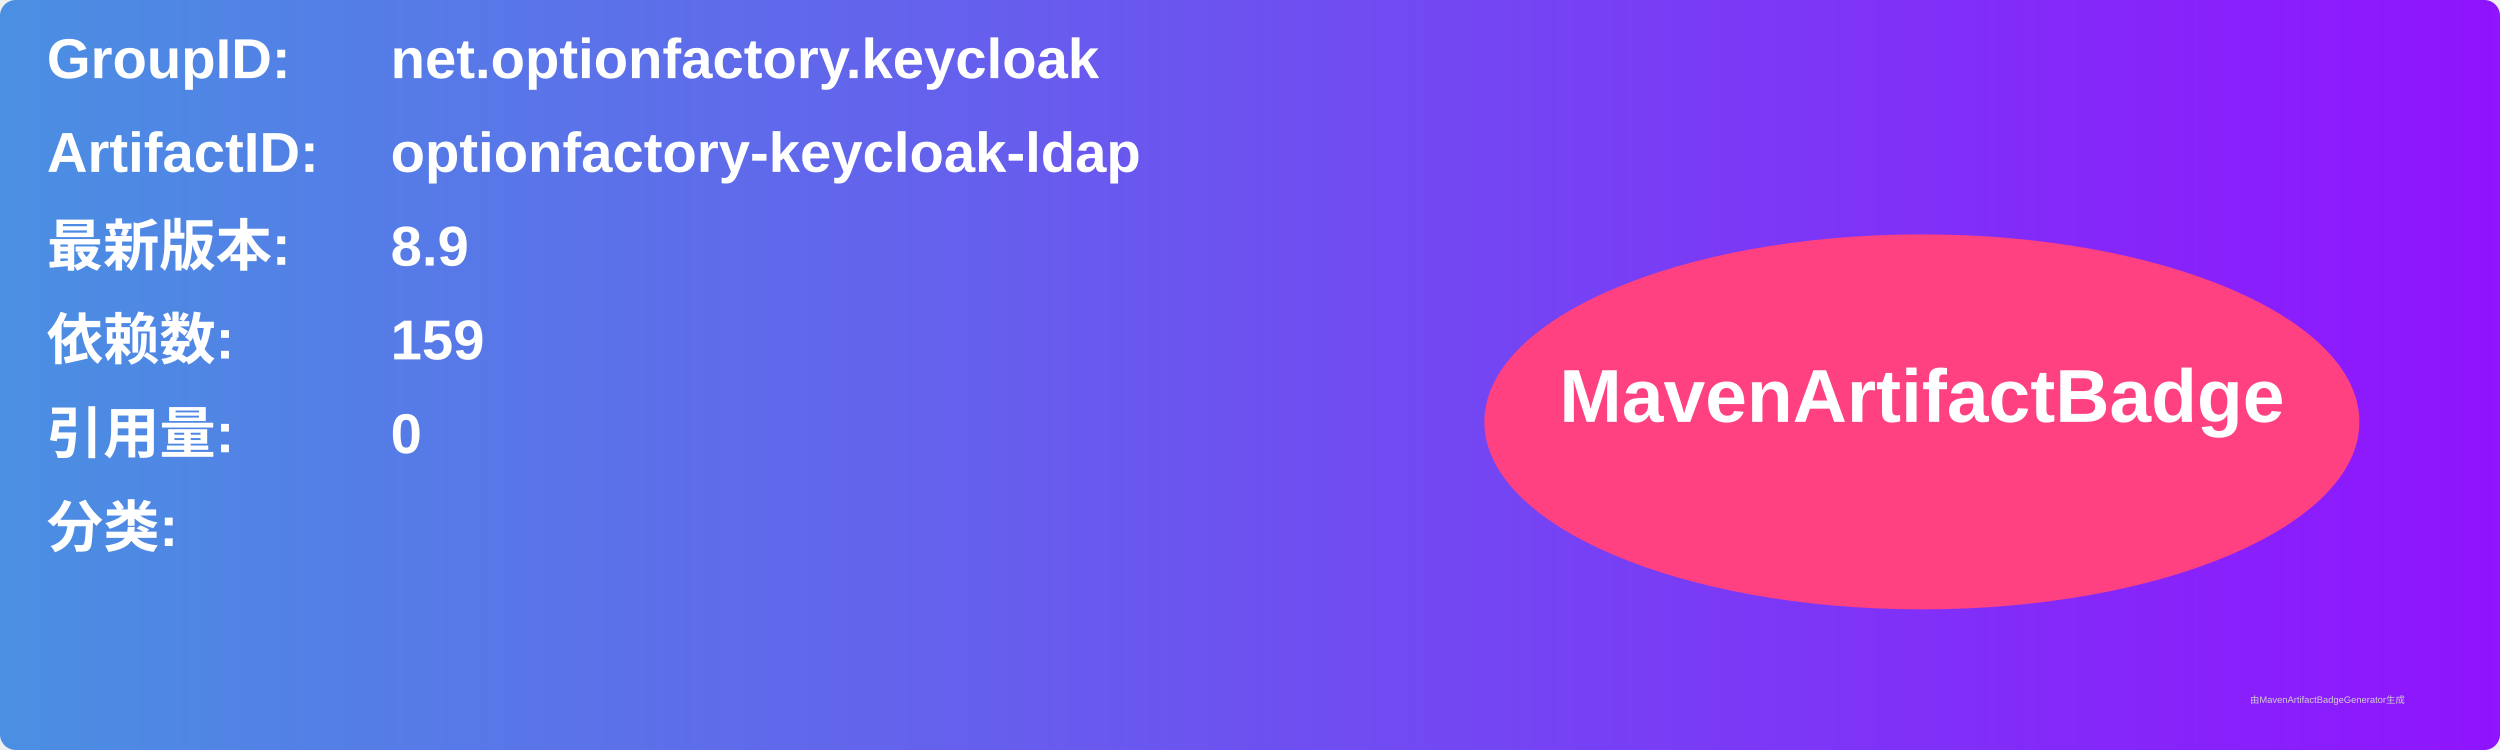
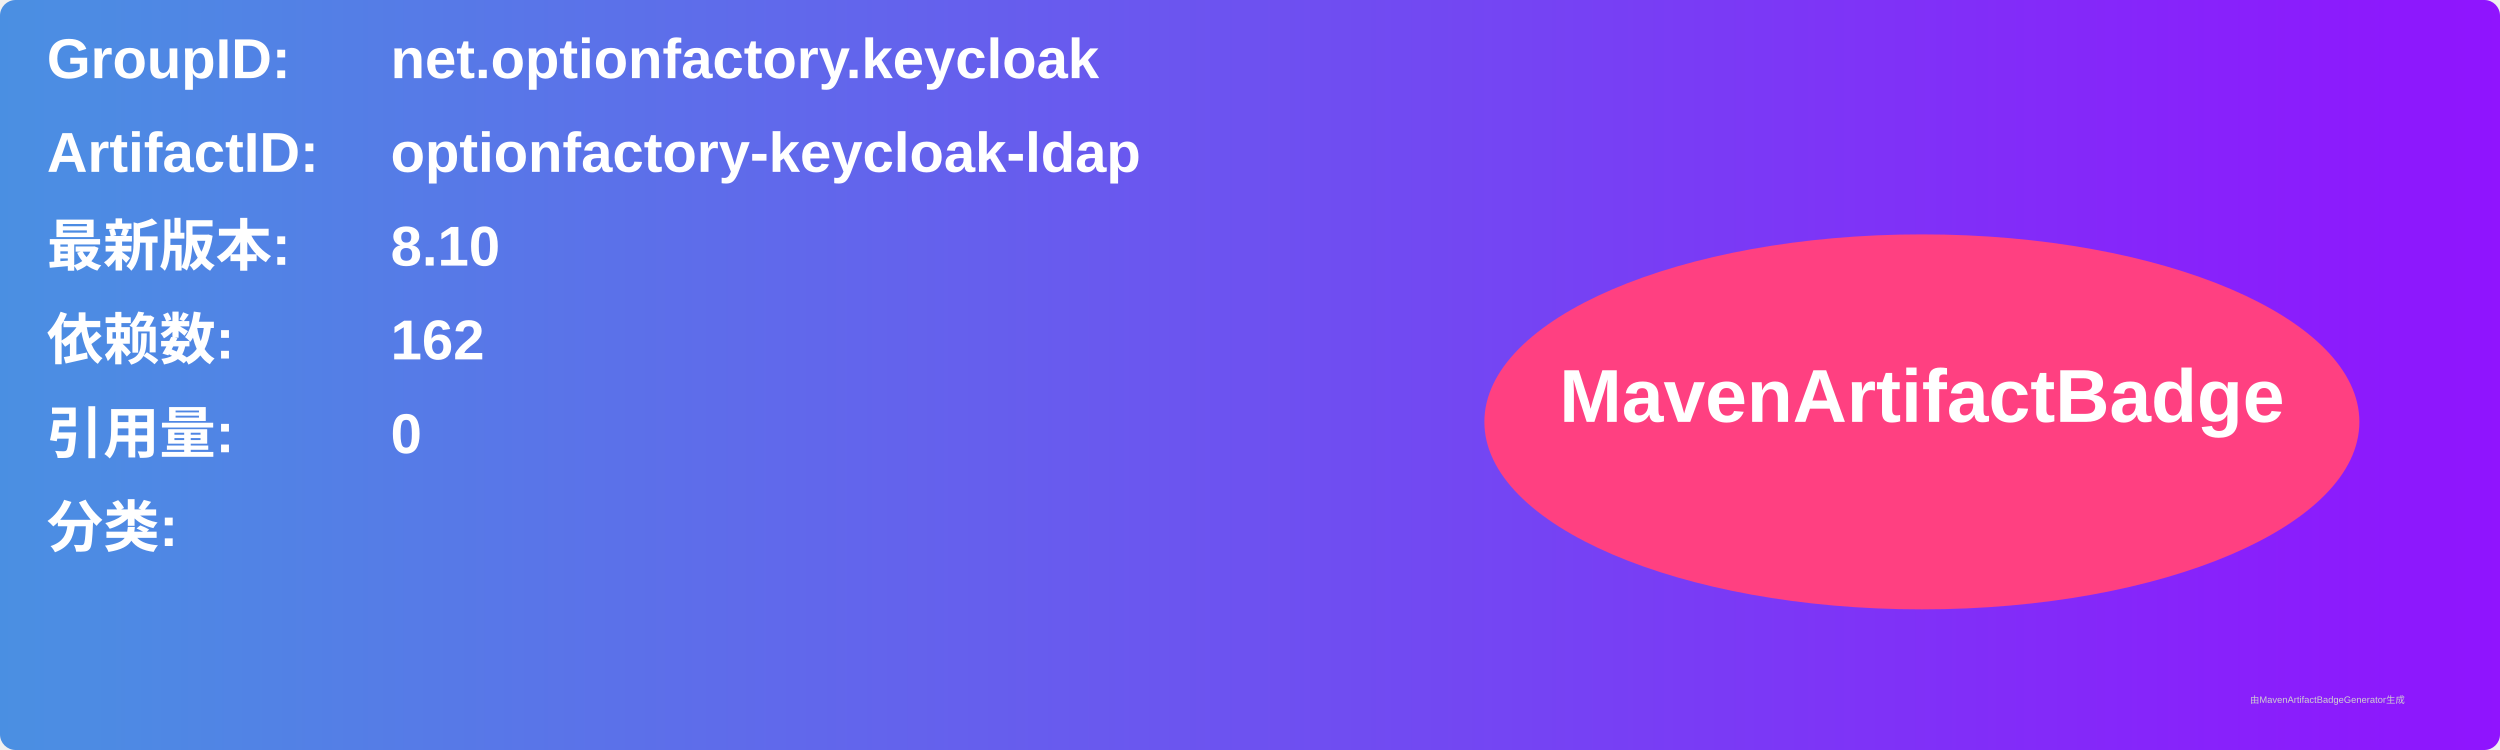
<svg xmlns="http://www.w3.org/2000/svg" width="800" height="240" viewBox="0 0 800 240">
  <linearGradient id="grad" x1="0%" y1="0%" x2="100%" y2="0%">
    <stop offset="0%" stop-color="#4a90e2" />
    <stop offset="100%" stop-color="#9013fe" />
  </linearGradient>
  <rect width="100%" height="100%" rx="5" ry="5" fill="url(#grad)" />
  <g transform="translate(15, 15)">
    <text x="0" y="10" font-family="Arial" font-size="18" fill="white" font-weight="bold" width="260">GroupID:</text>
    <text x="110" y="10" font-family="Arial" font-size="18" fill="white" font-weight="bold" width="460">net.optionfactory.keycloak</text>
    <text x="0" y="40" font-family="Arial" font-size="18" fill="white" font-weight="bold" width="260">ArtifactID:</text>
    <text x="110" y="40" font-family="Arial" font-size="18" fill="white" font-weight="bold" width="460">optionfactory-keycloak-ldap</text>
    <text x="0" y="70" font-family="Arial" font-size="18" fill="white" font-weight="bold">最新版本:</text>
    <text x="110" y="70" font-family="Arial" font-size="18" fill="white" font-weight="bold">
-       <tspan font-weight="bold">8.9</tspan>
+       <tspan font-weight="bold">8.10</tspan>
    </text>
    <text x="0" y="100" font-family="Arial" font-size="18" fill="white" font-weight="bold">依赖数: </text>
    <text x="110" y="100" font-family="Arial" font-size="18" fill="white">
-       <tspan font-weight="bold">159</tspan>
+       <tspan font-weight="bold">162</tspan>
    </text>
    <text x="0" y="130" font-family="Arial" font-size="18" fill="white" font-weight="bold">引用量: </text>
    <text x="110" y="130" font-family="Arial" font-size="18" fill="white">
      <tspan font-weight="bold">0</tspan>
    </text>
    <text x="0" y="160" font-family="Arial" font-size="18" fill="white" font-weight="bold">分类:</text>
    <text x="10" y="190" font-family="Arial" font-size="10" fill="white">
      <tspan font-weight="bold" />
    </text>
    <ellipse cx="600" cy="120" rx="140" ry="60" fill="#ff4081" />
    <text x="600" y="120" text-anchor="middle" font-family="Arial" font-size="24" fill="white" font-weight="bold">MavenArtifactBadge</text>
  </g>
  <text x="720" y="225" font-family="Arial" font-size="3" fill="#d0d0d0">由MavenArtifactBadgeGenerator生成</text>
</svg>
